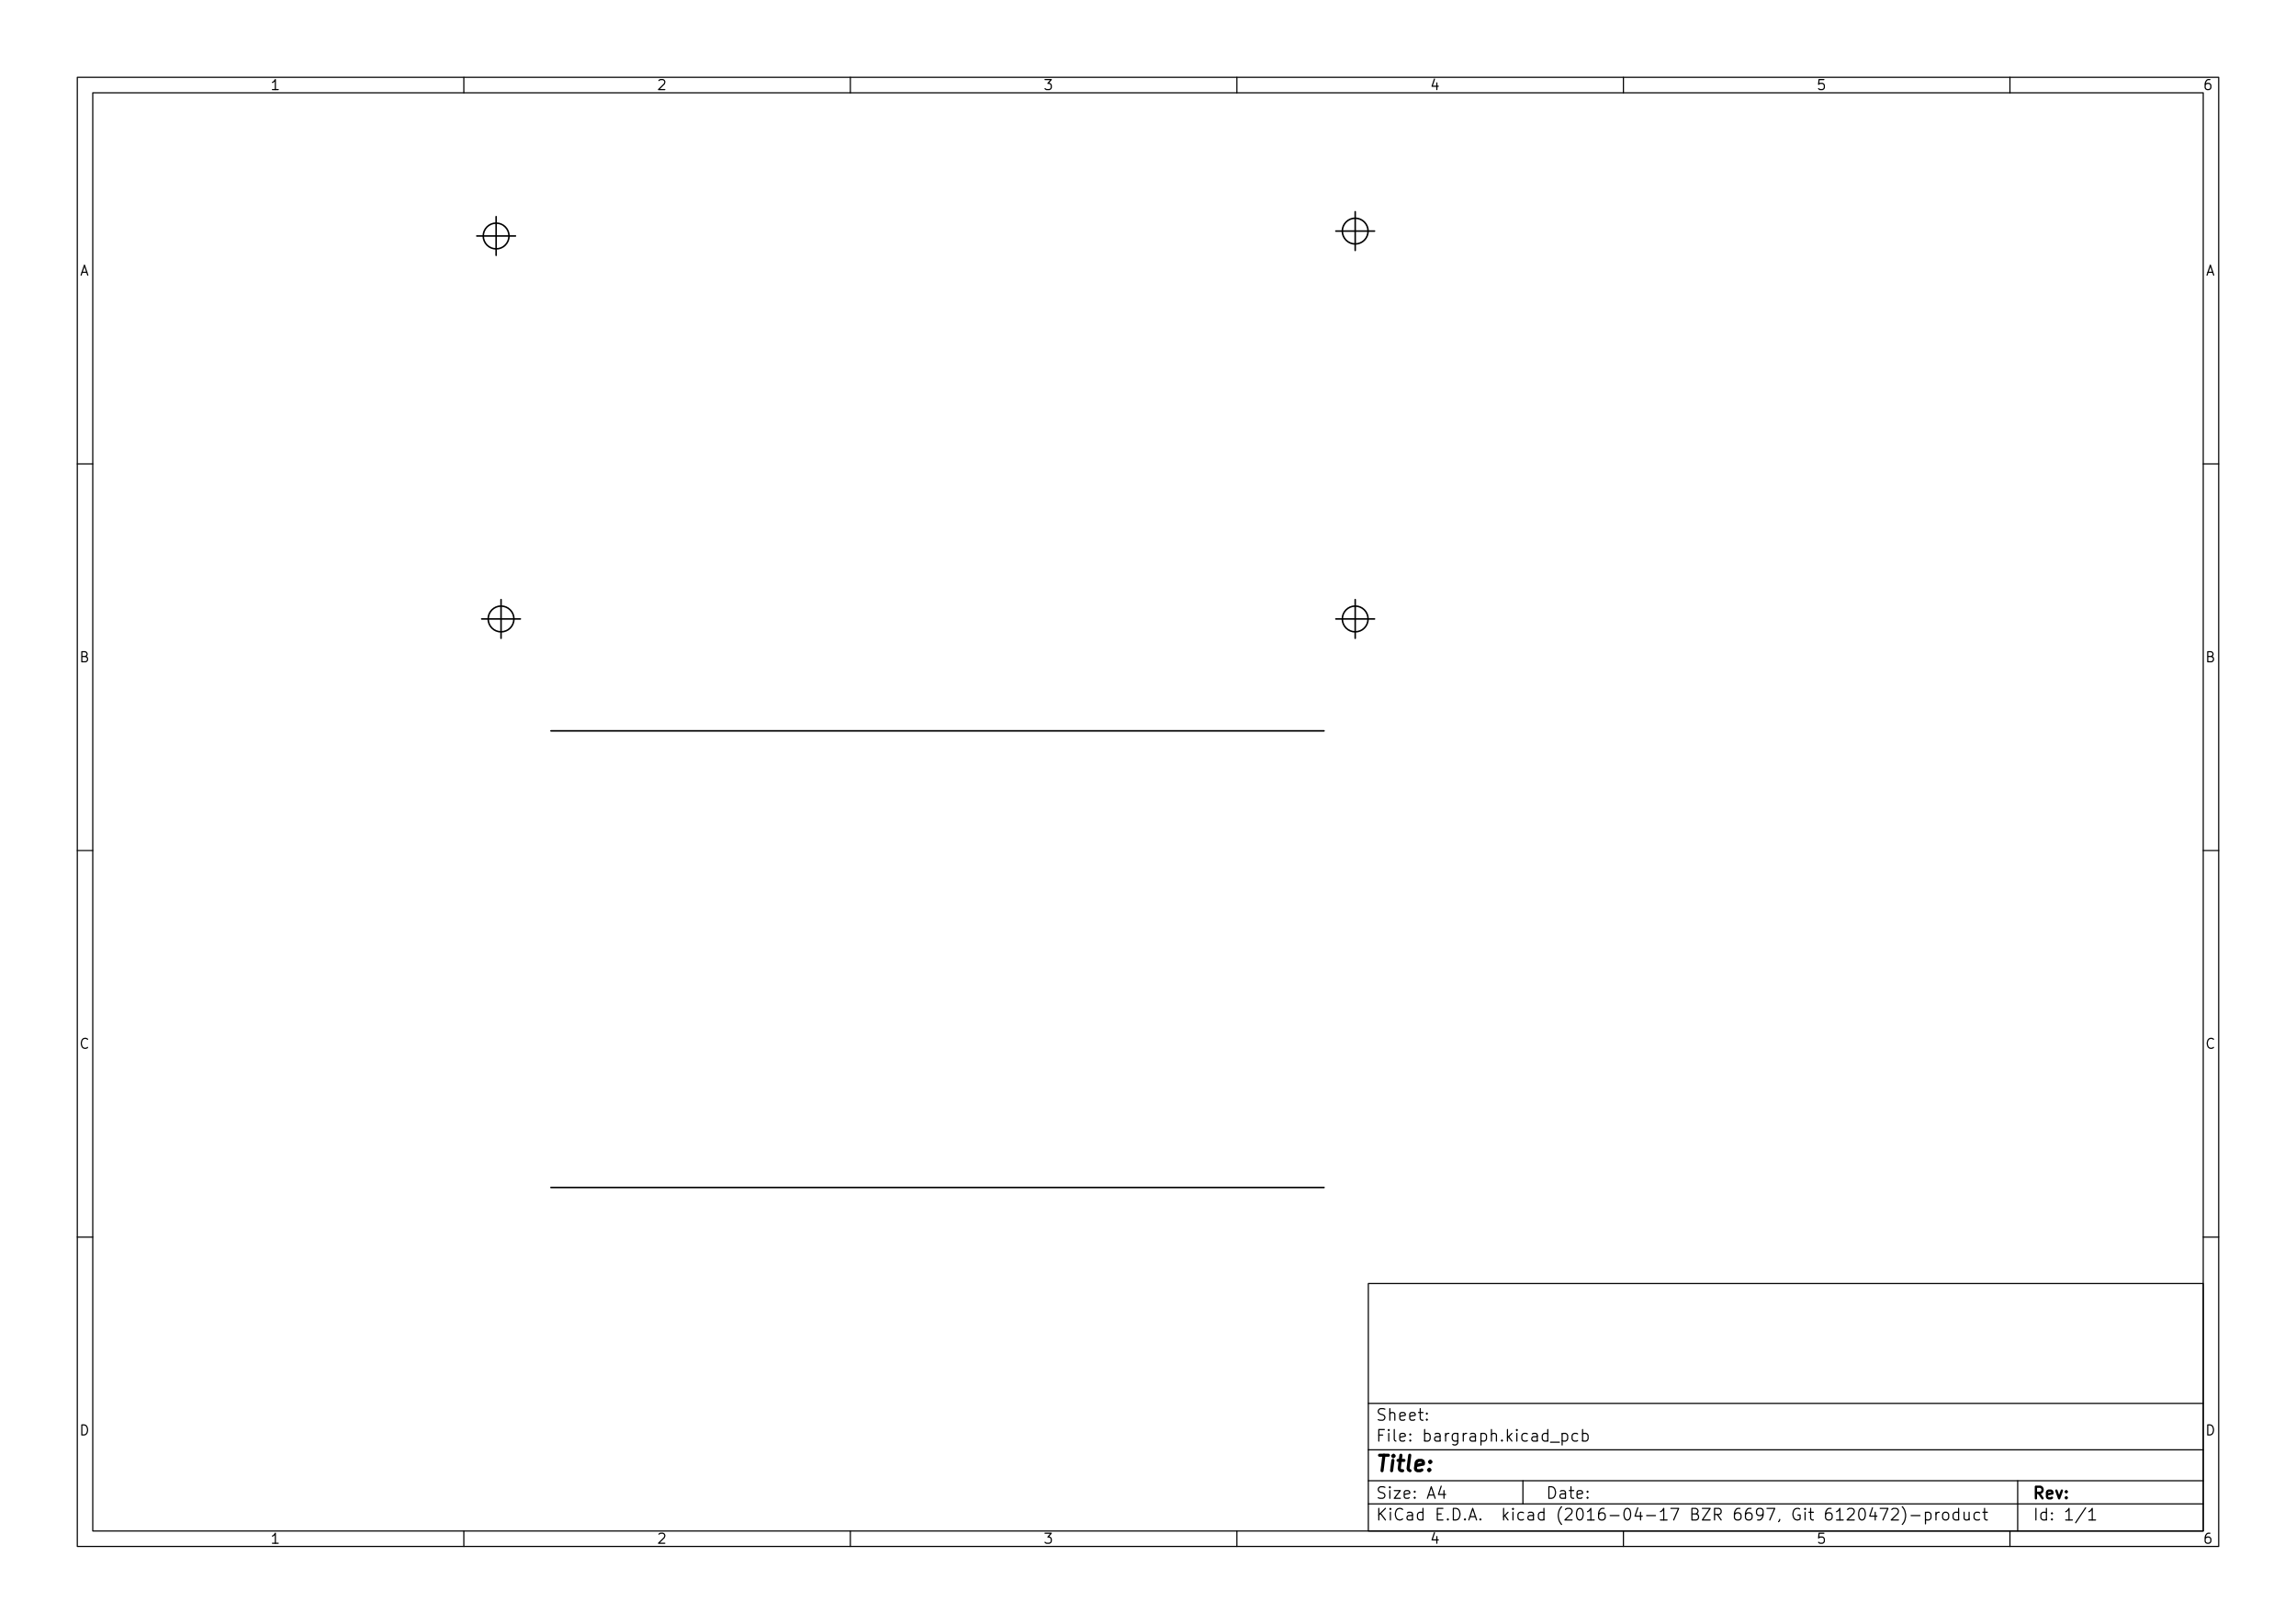
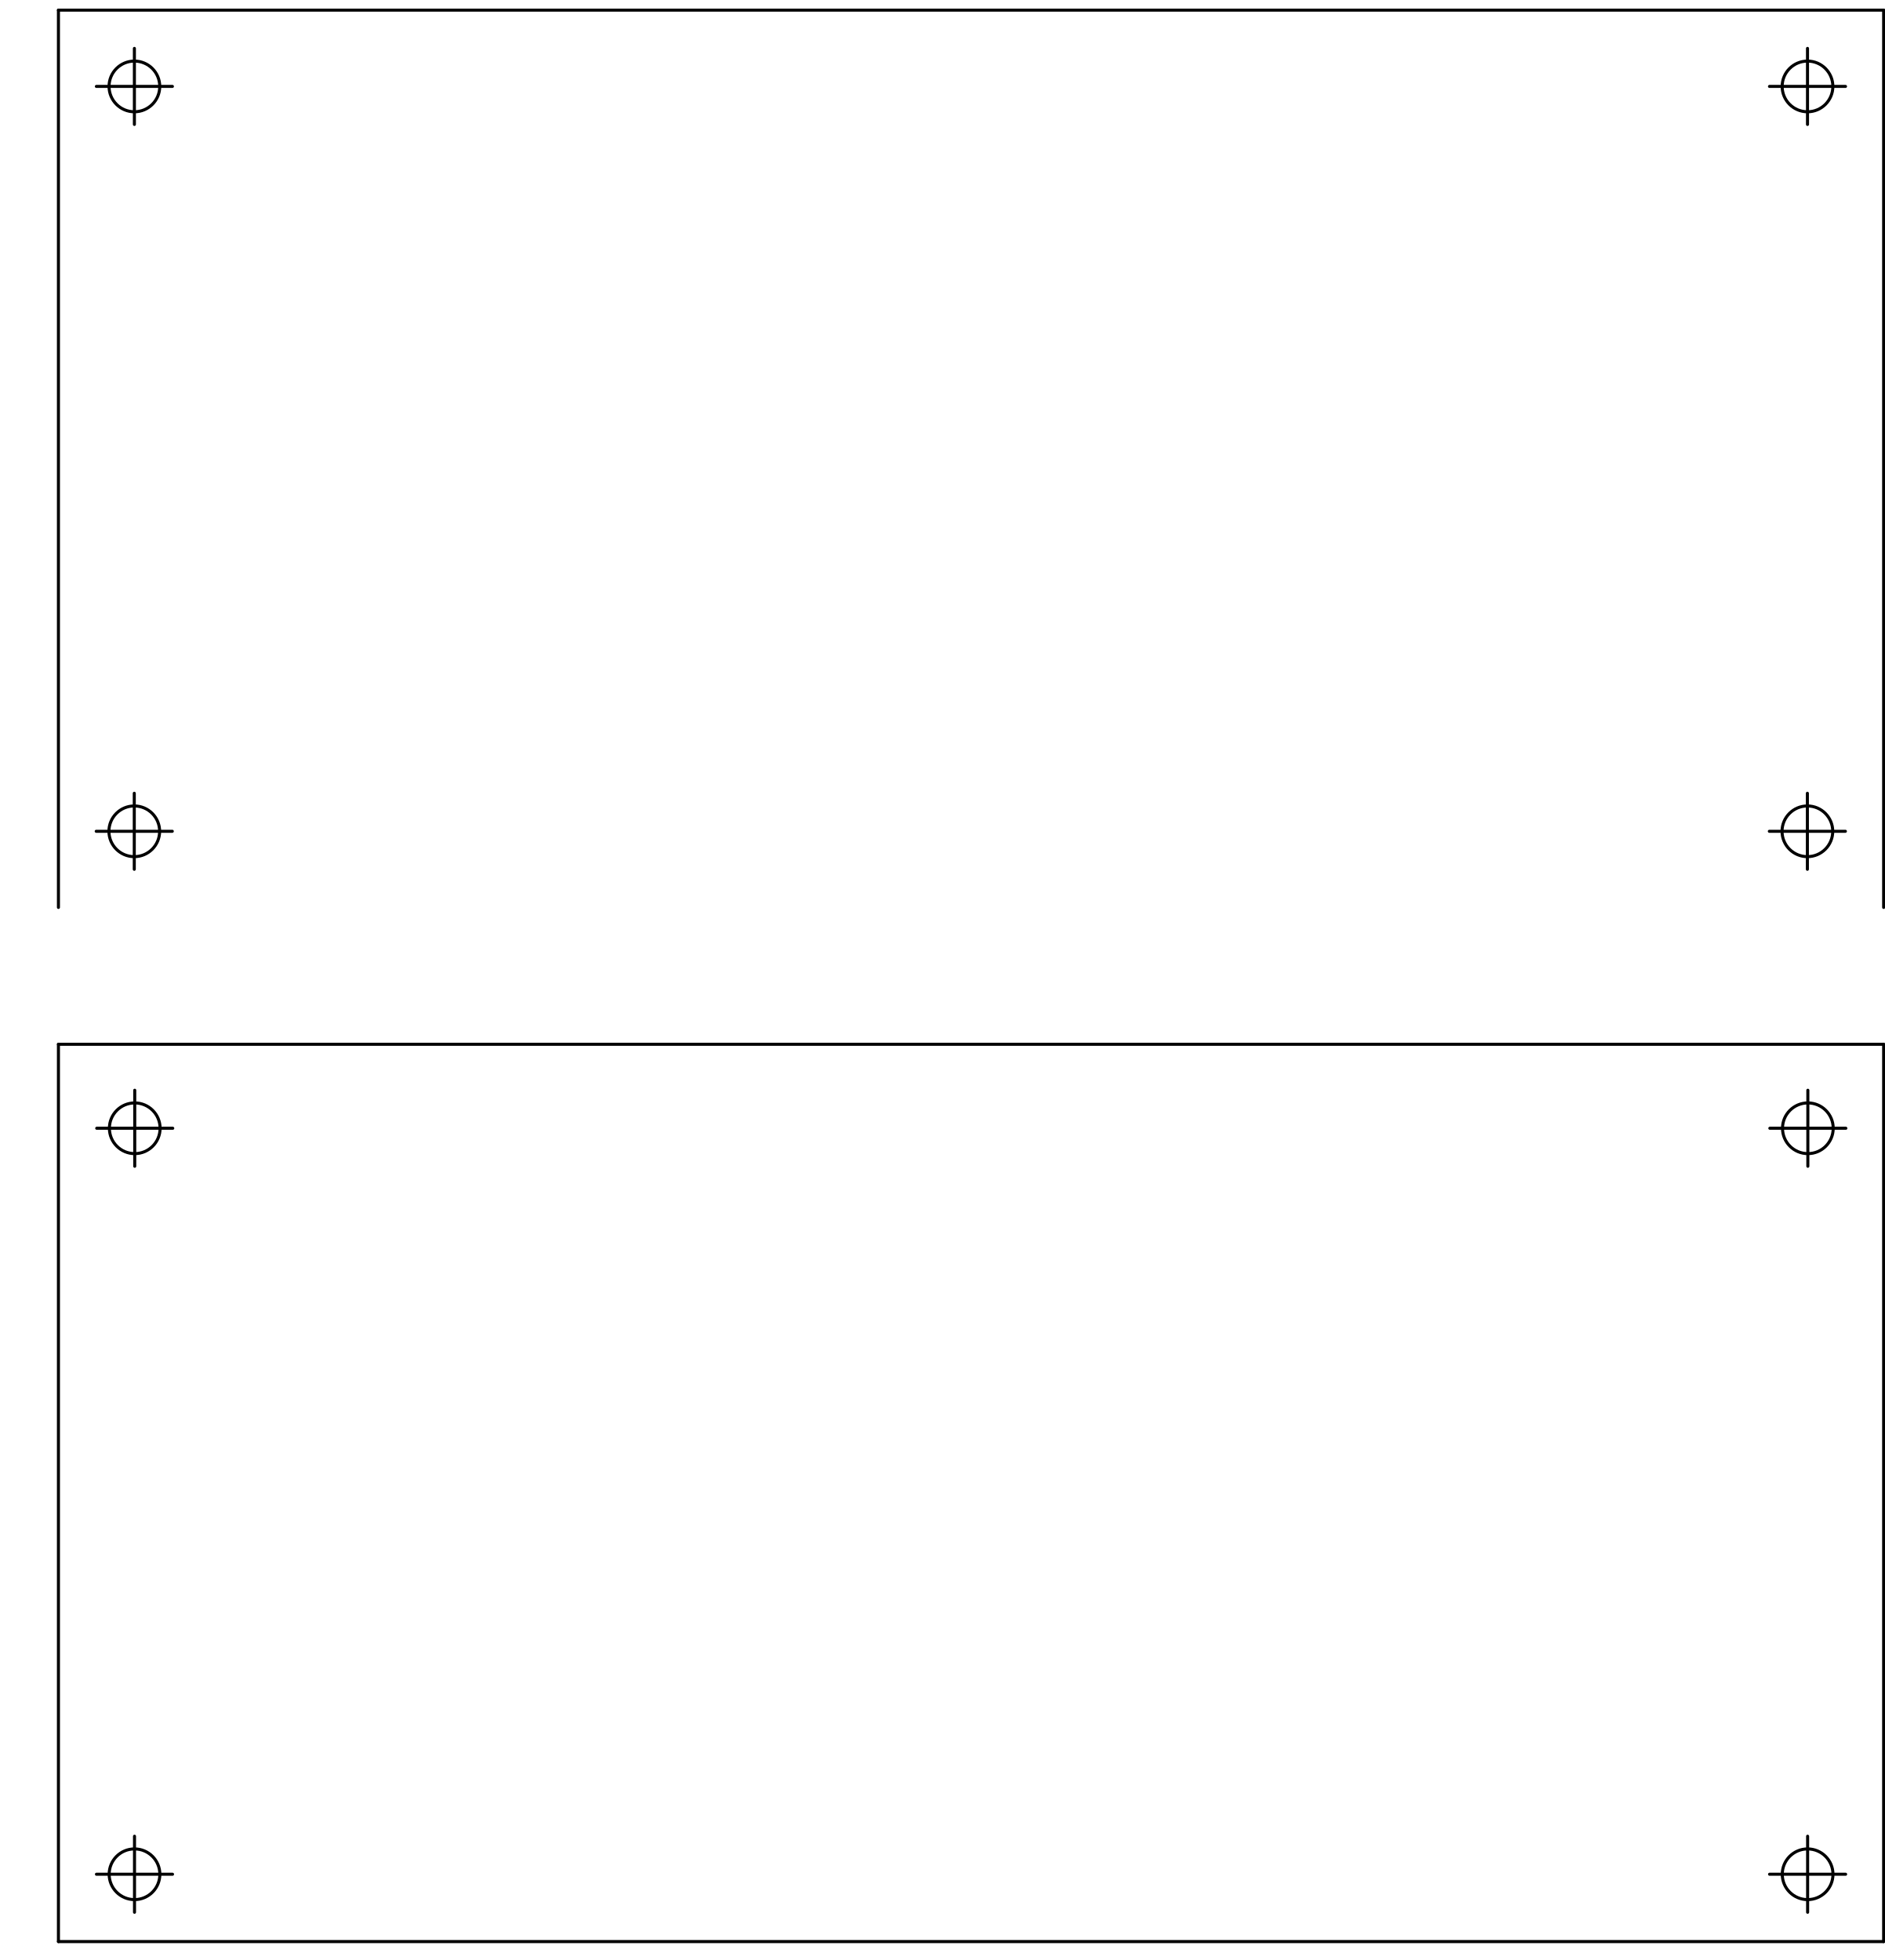
- <svg xmlns="http://www.w3.org/2000/svg" version="1.1" width="29.7cm" height="21.001cm" viewBox="0 0 116930 82680 ">
+ <svg xmlns="http://www.w3.org/2000/svg" version="1.1" width="12.393cm" height="12.888cm" viewBox="0 0 48790 50740 ">
  <g style="fill:#000000; fill-opacity:1;stroke:#000000; stroke-opacity:1; stroke-linecap:round; stroke-linejoin:round; " transform="translate(0 0) scale(1 1)">
</g>
  <g style="fill:#000000; fill-opacity:0.0;  stroke:#000000; stroke-width:-0; stroke-opacity:1;  stroke-linecap:round; stroke-linejoin:round;">
</g>
-   <g style="fill:#000000; fill-opacity:0.0;  stroke:#000000; stroke-width:39.37; stroke-opacity:1;  stroke-linecap:round; stroke-linejoin:round;">
- </g>
-   <g style="fill:#000000; fill-opacity:0.0;  stroke:#000000; stroke-width:59.055; stroke-opacity:1;  stroke-linecap:round; stroke-linejoin:round;">
-     <rect x="69685.9" y="65357.2" width="42519.7" height="12598.4" rx="0" />
-   </g>
-   <g style="fill:#000000; fill-opacity:0.0;  stroke:#000000; stroke-width:39.37; stroke-opacity:1;  stroke-linecap:round; stroke-linejoin:round;">
- </g>
-   <g style="fill:#000000; fill-opacity:0.0;  stroke:#000000; stroke-width:59.055; stroke-opacity:1;  stroke-linecap:round; stroke-linejoin:round;">
-     <rect x="3937.01" y="3937.01" width="109056" height="74806" rx="0" />
-   </g>
-   <g style="fill:#000000; fill-opacity:0.0;  stroke:#000000; stroke-width:39.37; stroke-opacity:1;  stroke-linecap:round; stroke-linejoin:round;">
- </g>
-   <g style="fill:#000000; fill-opacity:0.0;  stroke:#000000; stroke-width:59.055; stroke-opacity:1;  stroke-linecap:round; stroke-linejoin:round;">
-     <rect x="4724.41" y="4724.41" width="107481" height="73231.2" rx="0" />
-   </g>
-   <g style="fill:#000000; fill-opacity:0.0;  stroke:#000000; stroke-width:39.37; stroke-opacity:1;  stroke-linecap:round; stroke-linejoin:round;">
- </g>
-   <g style="fill:#000000; fill-opacity:0.0;  stroke:#000000; stroke-width:59.055; stroke-opacity:1;  stroke-linecap:round; stroke-linejoin:round;">
-     <path d="M23622 4724 L23622 3937 " />
-   </g>
-   <g style="fill:#000000; fill-opacity:0.0;  stroke:#000000; stroke-width:39.37; stroke-opacity:1;  stroke-linecap:round; stroke-linejoin:round;">
- </g>
-   <g style="fill:#000000; fill-opacity:0.0;  stroke:#000000; stroke-width:59.055; stroke-opacity:1;  stroke-linecap:round; stroke-linejoin:round;">
-     <path d="M43307 4724 L43307 3937 " />
-   </g>
-   <g style="fill:#000000; fill-opacity:0.0;  stroke:#000000; stroke-width:39.37; stroke-opacity:1;  stroke-linecap:round; stroke-linejoin:round;">
- </g>
-   <g style="fill:#000000; fill-opacity:0.0;  stroke:#000000; stroke-width:59.055; stroke-opacity:1;  stroke-linecap:round; stroke-linejoin:round;">
-     <path d="M62992 4724 L62992 3937 " />
-   </g>
-   <g style="fill:#000000; fill-opacity:0.0;  stroke:#000000; stroke-width:39.37; stroke-opacity:1;  stroke-linecap:round; stroke-linejoin:round;">
- </g>
-   <g style="fill:#000000; fill-opacity:0.0;  stroke:#000000; stroke-width:59.055; stroke-opacity:1;  stroke-linecap:round; stroke-linejoin:round;">
-     <path d="M82677 4724 L82677 3937 " />
-   </g>
-   <g style="fill:#000000; fill-opacity:0.0;  stroke:#000000; stroke-width:39.37; stroke-opacity:1;  stroke-linecap:round; stroke-linejoin:round;">
- </g>
-   <g style="fill:#000000; fill-opacity:0.0;  stroke:#000000; stroke-width:59.055; stroke-opacity:1;  stroke-linecap:round; stroke-linejoin:round;">
-     <path d="M102362 4724 L102362 3937 " />
-   </g>
-   <g style="fill:#000000; fill-opacity:0.0;  stroke:#000000; stroke-width:39.37; stroke-opacity:1;  stroke-linecap:round; stroke-linejoin:round;">
- </g>
-   <g style="fill:#000000; fill-opacity:0.0;  stroke:#000000; stroke-width:59.055; stroke-opacity:1;  stroke-linecap:round; stroke-linejoin:round;">
-     <path d="M14169 4562 L13877 4562 " />
-     <path d="M14023 4562 L14023 4050 L13974 4123 L13925 4172 L13877 4196 " />
-   </g>
-   <g style="fill:#000000; fill-opacity:0.0;  stroke:#000000; stroke-width:39.37; stroke-opacity:1;  stroke-linecap:round; stroke-linejoin:round;">
- </g>
-   <g style="fill:#000000; fill-opacity:0.0;  stroke:#000000; stroke-width:59.055; stroke-opacity:1;  stroke-linecap:round; stroke-linejoin:round;">
-     <path d="M33562 4099 L33586 4074 L33635 4050 L33757 4050 L33805 4074 L33830 4099 L33854 4147 L33854 4196 L33830 4269 L33537 4562 L33854 4562 " />
-   </g>
-   <g style="fill:#000000; fill-opacity:0.0;  stroke:#000000; stroke-width:39.37; stroke-opacity:1;  stroke-linecap:round; stroke-linejoin:round;">
- </g>
-   <g style="fill:#000000; fill-opacity:0.0;  stroke:#000000; stroke-width:59.055; stroke-opacity:1;  stroke-linecap:round; stroke-linejoin:round;">
-     <path d="M53222 4050 L53539 4050 L53368 4245 L53442 4245 L53490 4269 L53515 4294 L53539 4342 L53539 4464 L53515 4513 L53490 4537 L53442 4562 L53295 4562 L53247 4537 L53222 4513 " />
-   </g>
-   <g style="fill:#000000; fill-opacity:0.0;  stroke:#000000; stroke-width:39.37; stroke-opacity:1;  stroke-linecap:round; stroke-linejoin:round;">
- </g>
-   <g style="fill:#000000; fill-opacity:0.0;  stroke:#000000; stroke-width:59.055; stroke-opacity:1;  stroke-linecap:round; stroke-linejoin:round;">
-     <path d="M73175 4221 L73175 4562 " />
-     <path d="M73053 4026 L72932 4391 L73248 4391 " />
-   </g>
-   <g style="fill:#000000; fill-opacity:0.0;  stroke:#000000; stroke-width:39.37; stroke-opacity:1;  stroke-linecap:round; stroke-linejoin:round;">
- </g>
-   <g style="fill:#000000; fill-opacity:0.0;  stroke:#000000; stroke-width:59.055; stroke-opacity:1;  stroke-linecap:round; stroke-linejoin:round;">
-     <path d="M92885 4050 L92641 4050 L92617 4294 L92641 4269 L92690 4245 L92812 4245 L92860 4269 L92885 4294 L92909 4342 L92909 4464 L92885 4513 L92860 4537 L92812 4562 L92690 4562 L92641 4537 L92617 4513 " />
-   </g>
-   <g style="fill:#000000; fill-opacity:0.0;  stroke:#000000; stroke-width:39.37; stroke-opacity:1;  stroke-linecap:round; stroke-linejoin:round;">
- </g>
-   <g style="fill:#000000; fill-opacity:0.0;  stroke:#000000; stroke-width:59.055; stroke-opacity:1;  stroke-linecap:round; stroke-linejoin:round;">
-     <path d="M112545 4050 L112448 4050 L112399 4074 L112375 4099 L112326 4172 L112302 4269 L112302 4464 L112326 4513 L112350 4537 L112399 4562 L112497 4562 L112545 4537 L112570 4513 L112594 4464 L112594 4342 L112570 4294 L112545 4269 L112497 4245 L112399 4245 L112350 4269 L112326 4294 L112302 4342 " />
-   </g>
-   <g style="fill:#000000; fill-opacity:0.0;  stroke:#000000; stroke-width:39.37; stroke-opacity:1;  stroke-linecap:round; stroke-linejoin:round;">
- </g>
-   <g style="fill:#000000; fill-opacity:0.0;  stroke:#000000; stroke-width:59.055; stroke-opacity:1;  stroke-linecap:round; stroke-linejoin:round;">
-     <path d="M23622 77955 L23622 78742 " />
-   </g>
-   <g style="fill:#000000; fill-opacity:0.0;  stroke:#000000; stroke-width:39.37; stroke-opacity:1;  stroke-linecap:round; stroke-linejoin:round;">
- </g>
-   <g style="fill:#000000; fill-opacity:0.0;  stroke:#000000; stroke-width:59.055; stroke-opacity:1;  stroke-linecap:round; stroke-linejoin:round;">
-     <path d="M43307 77955 L43307 78742 " />
-   </g>
-   <g style="fill:#000000; fill-opacity:0.0;  stroke:#000000; stroke-width:39.37; stroke-opacity:1;  stroke-linecap:round; stroke-linejoin:round;">
- </g>
-   <g style="fill:#000000; fill-opacity:0.0;  stroke:#000000; stroke-width:59.055; stroke-opacity:1;  stroke-linecap:round; stroke-linejoin:round;">
-     <path d="M62992 77955 L62992 78742 " />
-   </g>
-   <g style="fill:#000000; fill-opacity:0.0;  stroke:#000000; stroke-width:39.37; stroke-opacity:1;  stroke-linecap:round; stroke-linejoin:round;">
- </g>
-   <g style="fill:#000000; fill-opacity:0.0;  stroke:#000000; stroke-width:59.055; stroke-opacity:1;  stroke-linecap:round; stroke-linejoin:round;">
-     <path d="M82677 77955 L82677 78742 " />
-   </g>
-   <g style="fill:#000000; fill-opacity:0.0;  stroke:#000000; stroke-width:39.37; stroke-opacity:1;  stroke-linecap:round; stroke-linejoin:round;">
- </g>
-   <g style="fill:#000000; fill-opacity:0.0;  stroke:#000000; stroke-width:59.055; stroke-opacity:1;  stroke-linecap:round; stroke-linejoin:round;">
-     <path d="M102362 77955 L102362 78742 " />
-   </g>
-   <g style="fill:#000000; fill-opacity:0.0;  stroke:#000000; stroke-width:39.37; stroke-opacity:1;  stroke-linecap:round; stroke-linejoin:round;">
- </g>
-   <g style="fill:#000000; fill-opacity:0.0;  stroke:#000000; stroke-width:59.055; stroke-opacity:1;  stroke-linecap:round; stroke-linejoin:round;">
-     <path d="M14169 78580 L13877 78580 " />
-     <path d="M14023 78580 L14023 78069 L13974 78142 L13925 78190 L13877 78215 " />
-   </g>
-   <g style="fill:#000000; fill-opacity:0.0;  stroke:#000000; stroke-width:39.37; stroke-opacity:1;  stroke-linecap:round; stroke-linejoin:round;">
- </g>
-   <g style="fill:#000000; fill-opacity:0.0;  stroke:#000000; stroke-width:59.055; stroke-opacity:1;  stroke-linecap:round; stroke-linejoin:round;">
-     <path d="M33562 78117 L33586 78093 L33635 78069 L33757 78069 L33805 78093 L33830 78117 L33854 78166 L33854 78215 L33830 78288 L33537 78580 L33854 78580 " />
-   </g>
-   <g style="fill:#000000; fill-opacity:0.0;  stroke:#000000; stroke-width:39.37; stroke-opacity:1;  stroke-linecap:round; stroke-linejoin:round;">
- </g>
-   <g style="fill:#000000; fill-opacity:0.0;  stroke:#000000; stroke-width:59.055; stroke-opacity:1;  stroke-linecap:round; stroke-linejoin:round;">
-     <path d="M53222 78069 L53539 78069 L53368 78263 L53442 78263 L53490 78288 L53515 78312 L53539 78361 L53539 78483 L53515 78532 L53490 78556 L53442 78580 L53295 78580 L53247 78556 L53222 78532 " />
-   </g>
-   <g style="fill:#000000; fill-opacity:0.0;  stroke:#000000; stroke-width:39.37; stroke-opacity:1;  stroke-linecap:round; stroke-linejoin:round;">
- </g>
-   <g style="fill:#000000; fill-opacity:0.0;  stroke:#000000; stroke-width:59.055; stroke-opacity:1;  stroke-linecap:round; stroke-linejoin:round;">
-     <path d="M73175 78239 L73175 78580 " />
-     <path d="M73053 78044 L72932 78410 L73248 78410 " />
-   </g>
-   <g style="fill:#000000; fill-opacity:0.0;  stroke:#000000; stroke-width:39.37; stroke-opacity:1;  stroke-linecap:round; stroke-linejoin:round;">
- </g>
-   <g style="fill:#000000; fill-opacity:0.0;  stroke:#000000; stroke-width:59.055; stroke-opacity:1;  stroke-linecap:round; stroke-linejoin:round;">
-     <path d="M92885 78069 L92641 78069 L92617 78312 L92641 78288 L92690 78263 L92812 78263 L92860 78288 L92885 78312 L92909 78361 L92909 78483 L92885 78532 L92860 78556 L92812 78580 L92690 78580 L92641 78556 L92617 78532 " />
-   </g>
-   <g style="fill:#000000; fill-opacity:0.0;  stroke:#000000; stroke-width:39.37; stroke-opacity:1;  stroke-linecap:round; stroke-linejoin:round;">
- </g>
-   <g style="fill:#000000; fill-opacity:0.0;  stroke:#000000; stroke-width:59.055; stroke-opacity:1;  stroke-linecap:round; stroke-linejoin:round;">
-     <path d="M112545 78069 L112448 78069 L112399 78093 L112375 78117 L112326 78190 L112302 78288 L112302 78483 L112326 78532 L112350 78556 L112399 78580 L112497 78580 L112545 78556 L112570 78532 L112594 78483 L112594 78361 L112570 78312 L112545 78288 L112497 78263 L112399 78263 L112350 78288 L112326 78312 L112302 78361 " />
-   </g>
-   <g style="fill:#000000; fill-opacity:0.0;  stroke:#000000; stroke-width:39.37; stroke-opacity:1;  stroke-linecap:round; stroke-linejoin:round;">
- </g>
-   <g style="fill:#000000; fill-opacity:0.0;  stroke:#000000; stroke-width:59.055; stroke-opacity:1;  stroke-linecap:round; stroke-linejoin:round;">
-     <path d="M3937 23622 L4724 23622 " />
-   </g>
-   <g style="fill:#000000; fill-opacity:0.0;  stroke:#000000; stroke-width:39.37; stroke-opacity:1;  stroke-linecap:round; stroke-linejoin:round;">
- </g>
-   <g style="fill:#000000; fill-opacity:0.0;  stroke:#000000; stroke-width:59.055; stroke-opacity:1;  stroke-linecap:round; stroke-linejoin:round;">
-     <path d="M3937 43307 L4724 43307 " />
-   </g>
-   <g style="fill:#000000; fill-opacity:0.0;  stroke:#000000; stroke-width:39.37; stroke-opacity:1;  stroke-linecap:round; stroke-linejoin:round;">
- </g>
-   <g style="fill:#000000; fill-opacity:0.0;  stroke:#000000; stroke-width:59.055; stroke-opacity:1;  stroke-linecap:round; stroke-linejoin:round;">
-     <path d="M3937 62992 L4724 62992 " />
-   </g>
-   <g style="fill:#000000; fill-opacity:0.0;  stroke:#000000; stroke-width:39.37; stroke-opacity:1;  stroke-linecap:round; stroke-linejoin:round;">
- </g>
-   <g style="fill:#000000; fill-opacity:0.0;  stroke:#000000; stroke-width:59.055; stroke-opacity:1;  stroke-linecap:round; stroke-linejoin:round;">
-     <path d="M4179 13864 L4423 13864 " />
-     <path d="M4130 14011 L4301 13499 L4471 14011 " />
-   </g>
-   <g style="fill:#000000; fill-opacity:0.0;  stroke:#000000; stroke-width:39.37; stroke-opacity:1;  stroke-linecap:round; stroke-linejoin:round;">
- </g>
-   <g style="fill:#000000; fill-opacity:0.0;  stroke:#000000; stroke-width:59.055; stroke-opacity:1;  stroke-linecap:round; stroke-linejoin:round;">
-     <path d="M4337 33428 L4410 33452 L4435 33476 L4459 33525 L4459 33598 L4435 33647 L4410 33671 L4362 33696 L4167 33696 L4167 33184 L4337 33184 L4386 33208 L4410 33233 L4435 33281 L4435 33330 L4410 33379 L4386 33403 L4337 33428 L4167 33428 " />
-   </g>
-   <g style="fill:#000000; fill-opacity:0.0;  stroke:#000000; stroke-width:39.37; stroke-opacity:1;  stroke-linecap:round; stroke-linejoin:round;">
- </g>
-   <g style="fill:#000000; fill-opacity:0.0;  stroke:#000000; stroke-width:59.055; stroke-opacity:1;  stroke-linecap:round; stroke-linejoin:round;">
-     <path d="M4459 53332 L4435 53356 L4362 53381 L4313 53381 L4240 53356 L4191 53308 L4167 53259 L4142 53161 L4142 53088 L4167 52991 L4191 52942 L4240 52893 L4313 52869 L4362 52869 L4435 52893 L4459 52918 " />
-   </g>
-   <g style="fill:#000000; fill-opacity:0.0;  stroke:#000000; stroke-width:39.37; stroke-opacity:1;  stroke-linecap:round; stroke-linejoin:round;">
- </g>
-   <g style="fill:#000000; fill-opacity:0.0;  stroke:#000000; stroke-width:59.055; stroke-opacity:1;  stroke-linecap:round; stroke-linejoin:round;">
-     <path d="M4167 73066 L4167 72554 L4288 72554 L4362 72578 L4410 72627 L4435 72676 L4459 72773 L4459 72846 L4435 72944 L4410 72993 L4362 73041 L4288 73066 L4167 73066 " />
-   </g>
-   <g style="fill:#000000; fill-opacity:0.0;  stroke:#000000; stroke-width:39.37; stroke-opacity:1;  stroke-linecap:round; stroke-linejoin:round;">
- </g>
-   <g style="fill:#000000; fill-opacity:0.0;  stroke:#000000; stroke-width:59.055; stroke-opacity:1;  stroke-linecap:round; stroke-linejoin:round;">
-     <path d="M112992 23622 L112205 23622 " />
-   </g>
-   <g style="fill:#000000; fill-opacity:0.0;  stroke:#000000; stroke-width:39.37; stroke-opacity:1;  stroke-linecap:round; stroke-linejoin:round;">
- </g>
-   <g style="fill:#000000; fill-opacity:0.0;  stroke:#000000; stroke-width:59.055; stroke-opacity:1;  stroke-linecap:round; stroke-linejoin:round;">
-     <path d="M112992 43307 L112205 43307 " />
-   </g>
-   <g style="fill:#000000; fill-opacity:0.0;  stroke:#000000; stroke-width:39.37; stroke-opacity:1;  stroke-linecap:round; stroke-linejoin:round;">
- </g>
-   <g style="fill:#000000; fill-opacity:0.0;  stroke:#000000; stroke-width:59.055; stroke-opacity:1;  stroke-linecap:round; stroke-linejoin:round;">
-     <path d="M112992 62992 L112205 62992 " />
-   </g>
-   <g style="fill:#000000; fill-opacity:0.0;  stroke:#000000; stroke-width:39.37; stroke-opacity:1;  stroke-linecap:round; stroke-linejoin:round;">
- </g>
-   <g style="fill:#000000; fill-opacity:0.0;  stroke:#000000; stroke-width:59.055; stroke-opacity:1;  stroke-linecap:round; stroke-linejoin:round;">
-     <path d="M112447 13864 L112691 13864 " />
-     <path d="M112399 14011 L112569 13499 L112740 14011 " />
-   </g>
-   <g style="fill:#000000; fill-opacity:0.0;  stroke:#000000; stroke-width:39.37; stroke-opacity:1;  stroke-linecap:round; stroke-linejoin:round;">
- </g>
-   <g style="fill:#000000; fill-opacity:0.0;  stroke:#000000; stroke-width:59.055; stroke-opacity:1;  stroke-linecap:round; stroke-linejoin:round;">
-     <path d="M112606 33428 L112679 33452 L112703 33476 L112728 33525 L112728 33598 L112703 33647 L112679 33671 L112630 33696 L112435 33696 L112435 33184 L112606 33184 L112655 33208 L112679 33233 L112703 33281 L112703 33330 L112679 33379 L112655 33403 L112606 33428 L112435 33428 " />
-   </g>
-   <g style="fill:#000000; fill-opacity:0.0;  stroke:#000000; stroke-width:39.37; stroke-opacity:1;  stroke-linecap:round; stroke-linejoin:round;">
- </g>
-   <g style="fill:#000000; fill-opacity:0.0;  stroke:#000000; stroke-width:59.055; stroke-opacity:1;  stroke-linecap:round; stroke-linejoin:round;">
-     <path d="M112728 53332 L112703 53356 L112630 53381 L112581 53381 L112508 53356 L112460 53308 L112435 53259 L112411 53161 L112411 53088 L112435 52991 L112460 52942 L112508 52893 L112581 52869 L112630 52869 L112703 52893 L112728 52918 " />
-   </g>
-   <g style="fill:#000000; fill-opacity:0.0;  stroke:#000000; stroke-width:39.37; stroke-opacity:1;  stroke-linecap:round; stroke-linejoin:round;">
- </g>
-   <g style="fill:#000000; fill-opacity:0.0;  stroke:#000000; stroke-width:59.055; stroke-opacity:1;  stroke-linecap:round; stroke-linejoin:round;">
-     <path d="M112435 73066 L112435 72554 L112557 72554 L112630 72578 L112679 72627 L112703 72676 L112728 72773 L112728 72846 L112703 72944 L112679 72993 L112630 73041 L112557 73066 L112435 73066 " />
-   </g>
-   <g style="fill:#000000; fill-opacity:0.0;  stroke:#000000; stroke-width:39.37; stroke-opacity:1;  stroke-linecap:round; stroke-linejoin:round;">
- </g>
-   <g style="fill:#000000; fill-opacity:0.0;  stroke:#000000; stroke-width:59.055; stroke-opacity:1;  stroke-linecap:round; stroke-linejoin:round;">
-     <path d="M78881 76293 L78881 75703 L79022 75703 L79106 75731 L79162 75787 L79190 75843 L79219 75956 L79219 76040 L79190 76153 L79162 76209 L79106 76265 L79022 76293 L78881 76293 " />
-     <path d="M79725 76293 L79725 75984 L79697 75928 L79640 75899 L79528 75899 L79472 75928 " />
-     <path d="M79725 76265 L79669 76293 L79528 76293 L79472 76265 L79444 76209 L79444 76153 L79472 76096 L79528 76068 L79669 76068 L79725 76040 " />
-     <path d="M79922 75899 L80147 75899 " />
-     <path d="M80006 75703 L80006 76209 L80034 76265 L80090 76293 L80147 76293 " />
-     <path d="M80568 76265 L80512 76293 L80400 76293 L80343 76265 L80315 76209 L80315 75984 L80343 75928 L80400 75899 L80512 75899 L80568 75928 L80597 75984 L80597 76040 L80315 76096 " />
-     <path d="M80850 76237 L80878 76265 L80850 76293 L80822 76265 L80850 76237 L80850 76293 " />
-     <path d="M80850 75928 L80878 75956 L80850 75984 L80822 75956 L80850 75928 L80850 75984 " />
-   </g>
-   <g style="fill:#000000; fill-opacity:0.0;  stroke:#000000; stroke-width:39.37; stroke-opacity:1;  stroke-linecap:round; stroke-linejoin:round;">
- </g>
-   <g style="fill:#000000; fill-opacity:0.0;  stroke:#000000; stroke-width:59.055; stroke-opacity:1;  stroke-linecap:round; stroke-linejoin:round;">
-     <path d="M69685 76577 L112205 76577 " />
-   </g>
-   <g style="fill:#000000; fill-opacity:0.0;  stroke:#000000; stroke-width:39.37; stroke-opacity:1;  stroke-linecap:round; stroke-linejoin:round;">
- </g>
-   <g style="fill:#000000; fill-opacity:0.0;  stroke:#000000; stroke-width:59.055; stroke-opacity:1;  stroke-linecap:round; stroke-linejoin:round;">
-     <path d="M70220 77395 L70220 76805 " />
-     <path d="M70557 77395 L70304 77058 " />
-     <path d="M70557 76805 L70220 77142 " />
-     <path d="M70810 77395 L70810 77002 " />
-     <path d="M70810 76805 L70782 76833 L70810 76861 L70838 76833 L70810 76805 L70810 76861 " />
-     <path d="M71429 77339 L71401 77367 L71316 77395 L71260 77395 L71176 77367 L71120 77311 L71091 77255 L71063 77142 L71063 77058 L71091 76946 L71120 76889 L71176 76833 L71260 76805 L71316 76805 L71401 76833 L71429 76861 " />
-     <path d="M71935 77395 L71935 77086 L71907 77030 L71851 77002 L71738 77002 L71682 77030 " />
-     <path d="M71935 77367 L71879 77395 L71738 77395 L71682 77367 L71654 77311 L71654 77255 L71682 77199 L71738 77171 L71879 77171 L71935 77142 " />
-     <path d="M72469 77395 L72469 76805 " />
-     <path d="M72469 77367 L72413 77395 L72301 77395 L72244 77367 L72216 77339 L72188 77283 L72188 77114 L72216 77058 L72244 77030 L72301 77002 L72413 77002 L72469 77030 " />
-     <path d="M73201 77086 L73397 77086 " />
-     <path d="M73482 77395 L73201 77395 L73201 76805 L73482 76805 " />
-     <path d="M73735 77339 L73763 77367 L73735 77395 L73707 77367 L73735 77339 L73735 77395 " />
-     <path d="M74016 77395 L74016 76805 L74157 76805 L74241 76833 L74297 76889 L74325 76946 L74354 77058 L74354 77142 L74325 77255 L74297 77311 L74241 77367 L74157 77395 L74016 77395 " />
-     <path d="M74607 77339 L74635 77367 L74607 77395 L74579 77367 L74607 77339 L74607 77395 " />
-     <path d="M74860 77227 L75141 77227 " />
-     <path d="M74804 77395 L75000 76805 L75197 77395 " />
-     <path d="M75394 77339 L75422 77367 L75394 77395 L75366 77367 L75394 77339 L75394 77395 " />
-     <path d="M76575 77395 L76575 76805 " />
-     <path d="M76631 77171 L76800 77395 " />
-     <path d="M76800 77002 L76575 77227 " />
-     <path d="M77053 77395 L77053 77002 " />
-     <path d="M77053 76805 L77025 76833 L77053 76861 L77081 76833 L77053 76805 L77053 76861 " />
-     <path d="M77588 77367 L77531 77395 L77419 77395 L77363 77367 L77334 77339 L77306 77283 L77306 77114 L77334 77058 L77363 77030 L77419 77002 L77531 77002 L77588 77030 " />
-     <path d="M78094 77395 L78094 77086 L78066 77030 L78009 77002 L77897 77002 L77841 77030 " />
-     <path d="M78094 77367 L78037 77395 L77897 77395 L77841 77367 L77813 77311 L77813 77255 L77841 77199 L77897 77171 L78037 77171 L78094 77142 " />
-     <path d="M78628 77395 L78628 76805 " />
-     <path d="M78628 77367 L78572 77395 L78459 77395 L78403 77367 L78375 77339 L78347 77283 L78347 77114 L78375 77058 L78403 77030 L78459 77002 L78572 77002 L78628 77030 " />
-     <path d="M79528 77620 L79500 77592 L79444 77508 L79415 77452 L79387 77367 L79359 77227 L79359 77114 L79387 76974 L79415 76889 L79444 76833 L79500 76749 L79528 76721 " />
-     <path d="M79725 76861 L79753 76833 L79809 76805 L79950 76805 L80006 76833 L80034 76861 L80062 76917 L80062 76974 L80034 77058 L79697 77395 L80062 77395 " />
-     <path d="M80428 76805 L80484 76805 L80540 76833 L80568 76861 L80597 76917 L80625 77030 L80625 77171 L80597 77283 L80568 77339 L80540 77367 L80484 77395 L80428 77395 L80372 77367 L80343 77339 L80315 77283 L80287 77171 L80287 77030 L80315 76917 L80343 76861 L80372 76833 L80428 76805 " />
-     <path d="M81187 77395 L80850 77395 " />
-     <path d="M81018 77395 L81018 76805 L80962 76889 L80906 76946 L80850 76974 " />
-     <path d="M81693 76805 L81581 76805 L81525 76833 L81496 76861 L81440 76946 L81412 77058 L81412 77283 L81440 77339 L81468 77367 L81525 77395 L81637 77395 L81693 77367 L81721 77339 L81750 77283 L81750 77142 L81721 77086 L81693 77058 L81637 77030 L81525 77030 L81468 77058 L81440 77086 L81412 77142 " />
-     <path d="M82003 77171 L82453 77171 " />
-     <path d="M82846 76805 L82903 76805 L82959 76833 L82987 76861 L83015 76917 L83043 77030 L83043 77171 L83015 77283 L82987 77339 L82959 77367 L82903 77395 L82846 77395 L82790 77367 L82762 77339 L82734 77283 L82706 77171 L82706 77030 L82734 76917 L82762 76861 L82790 76833 L82846 76805 " />
-     <path d="M83549 77002 L83549 77395 " />
-     <path d="M83409 76777 L83268 77199 L83634 77199 " />
-     <path d="M83859 77171 L84309 77171 " />
-     <path d="M84899 77395 L84562 77395 " />
-     <path d="M84730 77395 L84730 76805 L84674 76889 L84618 76946 L84562 76974 " />
-     <path d="M85096 76805 L85490 76805 L85237 77395 " />
-     <path d="M86361 77086 L86446 77114 L86474 77142 L86502 77199 L86502 77283 L86474 77339 L86446 77367 L86390 77395 L86165 77395 L86165 76805 L86361 76805 L86418 76833 L86446 76861 L86474 76917 L86474 76974 L86446 77030 L86418 77058 L86361 77086 L86165 77086 " />
-     <path d="M86699 76805 L87093 76805 L86699 77395 L87093 77395 " />
-     <path d="M87655 77395 L87458 77114 " />
-     <path d="M87318 77395 L87318 76805 L87543 76805 L87599 76833 L87627 76861 L87655 76917 L87655 77002 L87627 77058 L87599 77086 L87543 77114 L87318 77114 " />
-     <path d="M88611 76805 L88499 76805 L88442 76833 L88414 76861 L88358 76946 L88330 77058 L88330 77283 L88358 77339 L88386 77367 L88442 77395 L88555 77395 L88611 77367 L88639 77339 L88667 77283 L88667 77142 L88639 77086 L88611 77058 L88555 77030 L88442 77030 L88386 77058 L88358 77086 L88330 77142 " />
-     <path d="M89174 76805 L89061 76805 L89005 76833 L88977 76861 L88921 76946 L88892 77058 L88892 77283 L88921 77339 L88949 77367 L89005 77395 L89117 77395 L89174 77367 L89202 77339 L89230 77283 L89230 77142 L89202 77086 L89174 77058 L89117 77030 L89005 77030 L88949 77058 L88921 77086 L88892 77142 " />
-     <path d="M89511 77395 L89624 77395 L89680 77367 L89708 77339 L89764 77255 L89792 77142 L89792 76917 L89764 76861 L89736 76833 L89680 76805 L89567 76805 L89511 76833 L89483 76861 L89455 76917 L89455 77058 L89483 77114 L89511 77142 L89567 77171 L89680 77171 L89736 77142 L89764 77114 L89792 77058 " />
-     <path d="M89989 76805 L90383 76805 L90130 77395 " />
-     <path d="M90636 77367 L90636 77395 L90608 77452 L90580 77480 " />
-     <path d="M91648 76833 L91592 76805 L91508 76805 L91423 76833 L91367 76889 L91339 76946 L91311 77058 L91311 77142 L91339 77255 L91367 77311 L91423 77367 L91508 77395 L91564 77395 L91648 77367 L91676 77339 L91676 77142 L91564 77142 " />
-     <path d="M91929 77395 L91929 77002 " />
-     <path d="M91929 76805 L91901 76833 L91929 76861 L91958 76833 L91929 76805 L91929 76861 " />
-     <path d="M92126 77002 L92351 77002 " />
-     <path d="M92211 76805 L92211 77311 L92239 77367 L92295 77395 L92351 77395 " />
-     <path d="M93251 76805 L93139 76805 L93082 76833 L93054 76861 L92998 76946 L92970 77058 L92970 77283 L92998 77339 L93026 77367 L93082 77395 L93195 77395 L93251 77367 L93279 77339 L93307 77283 L93307 77142 L93279 77086 L93251 77058 L93195 77030 L93082 77030 L93026 77058 L92998 77086 L92970 77142 " />
-     <path d="M93870 77395 L93532 77395 " />
-     <path d="M93701 77395 L93701 76805 L93645 76889 L93589 76946 L93532 76974 " />
-     <path d="M94095 76861 L94123 76833 L94179 76805 L94320 76805 L94376 76833 L94404 76861 L94432 76917 L94432 76974 L94404 77058 L94067 77395 L94432 77395 " />
-     <path d="M94798 76805 L94854 76805 L94910 76833 L94938 76861 L94967 76917 L94995 77030 L94995 77171 L94967 77283 L94938 77339 L94910 77367 L94854 77395 L94798 77395 L94742 77367 L94714 77339 L94685 77283 L94657 77171 L94657 77030 L94685 76917 L94714 76861 L94742 76833 L94798 76805 " />
-     <path d="M95501 77002 L95501 77395 " />
-     <path d="M95360 76777 L95220 77199 L95585 77199 " />
-     <path d="M95754 76805 L96148 76805 L95895 77395 " />
-     <path d="M96345 76861 L96373 76833 L96429 76805 L96570 76805 L96626 76833 L96654 76861 L96682 76917 L96682 76974 L96654 77058 L96316 77395 L96682 77395 " />
-     <path d="M96879 77620 L96907 77592 L96963 77508 L96991 77452 L97019 77367 L97048 77227 L97048 77114 L97019 76974 L96991 76889 L96963 76833 L96907 76749 L96879 76721 " />
-     <path d="M97329 77171 L97779 77171 " />
-     <path d="M98060 77002 L98060 77592 " />
-     <path d="M98060 77030 L98116 77002 L98229 77002 L98285 77030 L98313 77058 L98341 77114 L98341 77283 L98313 77339 L98285 77367 L98229 77395 L98116 77395 L98060 77367 " />
-     <path d="M98594 77395 L98594 77002 " />
-     <path d="M98594 77114 L98622 77058 L98651 77030 L98707 77002 L98763 77002 " />
-     <path d="M99044 77395 L98988 77367 L98960 77339 L98932 77283 L98932 77114 L98960 77058 L98988 77030 L99044 77002 L99129 77002 L99185 77030 L99213 77058 L99241 77114 L99241 77283 L99213 77339 L99185 77367 L99129 77395 L99044 77395 " />
-     <path d="M99747 77395 L99747 76805 " />
-     <path d="M99747 77367 L99691 77395 L99579 77395 L99522 77367 L99494 77339 L99466 77283 L99466 77114 L99494 77058 L99522 77030 L99579 77002 L99691 77002 L99747 77030 " />
-     <path d="M100282 77002 L100282 77395 " />
-     <path d="M100028 77002 L100028 77311 L100057 77367 L100113 77395 L100197 77395 L100253 77367 L100282 77339 " />
-     <path d="M100816 77367 L100760 77395 L100647 77395 L100591 77367 L100563 77339 L100535 77283 L100535 77114 L100563 77058 L100591 77030 L100647 77002 L100760 77002 L100816 77030 " />
-     <path d="M100985 77002 L101210 77002 " />
-     <path d="M101069 76805 L101069 77311 L101097 77367 L101153 77395 L101210 77395 " />
-   </g>
-   <g style="fill:#000000; fill-opacity:0.0;  stroke:#000000; stroke-width:39.37; stroke-opacity:1;  stroke-linecap:round; stroke-linejoin:round;">
- </g>
-   <g style="fill:#000000; fill-opacity:0.0;  stroke:#000000; stroke-width:59.055; stroke-opacity:1;  stroke-linecap:round; stroke-linejoin:round;">
-     <path d="M69685 75396 L112205 75396 " />
-   </g>
-   <g style="fill:#000000; fill-opacity:0.0;  stroke:#000000; stroke-width:39.37; stroke-opacity:1;  stroke-linecap:round; stroke-linejoin:round;">
- </g>
-   <g style="fill:#000000; fill-opacity:0.0;  stroke:#000000; stroke-width:118.11; stroke-opacity:1;  stroke-linecap:round; stroke-linejoin:round;">
-     <path d="M104022 76293 L103825 76012 " />
-     <path d="M103684 76293 L103684 75703 L103909 75703 L103965 75731 L103994 75759 L104022 75815 L104022 75899 L103994 75956 L103965 75984 L103909 76012 L103684 76012 " />
-     <path d="M104500 76265 L104444 76293 L104331 76293 L104275 76265 L104247 76209 L104247 75984 L104275 75928 L104331 75899 L104444 75899 L104500 75928 L104528 75984 L104528 76040 L104247 76096 " />
-     <path d="M104725 75899 L104865 76293 L105006 75899 " />
-     <path d="M105231 76237 L105259 76265 L105231 76293 L105203 76265 L105231 76237 L105231 76293 " />
-     <path d="M105231 75928 L105259 75956 L105231 75984 L105203 75956 L105231 75928 L105231 75984 " />
-   </g>
-   <g style="fill:#000000; fill-opacity:0.0;  stroke:#000000; stroke-width:39.37; stroke-opacity:1;  stroke-linecap:round; stroke-linejoin:round;">
- </g>
-   <g style="fill:#000000; fill-opacity:0.0;  stroke:#000000; stroke-width:59.055; stroke-opacity:1;  stroke-linecap:round; stroke-linejoin:round;">
-     <path d="M70192 76265 L70276 76293 L70417 76293 L70473 76265 L70501 76237 L70529 76181 L70529 76124 L70501 76068 L70473 76040 L70417 76012 L70304 75984 L70248 75956 L70220 75928 L70192 75871 L70192 75815 L70220 75759 L70248 75731 L70304 75703 L70445 75703 L70529 75731 " />
-     <path d="M70782 76293 L70782 75899 " />
-     <path d="M70782 75703 L70754 75731 L70782 75759 L70810 75731 L70782 75703 L70782 75759 " />
-     <path d="M71007 75899 L71316 75899 L71007 76293 L71316 76293 " />
-     <path d="M71766 76265 L71710 76293 L71598 76293 L71541 76265 L71513 76209 L71513 75984 L71541 75928 L71598 75899 L71710 75899 L71766 75928 L71795 75984 L71795 76040 L71513 76096 " />
-     <path d="M72048 76237 L72076 76265 L72048 76293 L72019 76265 L72048 76237 L72048 76293 " />
-     <path d="M72048 75928 L72076 75956 L72048 75984 L72019 75956 L72048 75928 L72048 75984 " />
-     <path d="M72751 76124 L73032 76124 " />
-     <path d="M72694 76293 L72891 75703 L73088 76293 " />
-     <path d="M73538 75899 L73538 76293 " />
-     <path d="M73397 75674 L73257 76096 L73622 76096 " />
-   </g>
-   <g style="fill:#000000; fill-opacity:0.0;  stroke:#000000; stroke-width:39.37; stroke-opacity:1;  stroke-linecap:round; stroke-linejoin:round;">
- </g>
-   <g style="fill:#000000; fill-opacity:0.0;  stroke:#000000; stroke-width:59.055; stroke-opacity:1;  stroke-linecap:round; stroke-linejoin:round;">
-     <path d="M103684 77395 L103684 76805 " />
-     <path d="M104219 77395 L104219 76805 " />
-     <path d="M104219 77367 L104162 77395 L104050 77395 L103994 77367 L103965 77339 L103937 77283 L103937 77114 L103965 77058 L103994 77030 L104050 77002 L104162 77002 L104219 77030 " />
-     <path d="M104500 77339 L104528 77367 L104500 77395 L104472 77367 L104500 77339 L104500 77395 " />
-     <path d="M104500 77030 L104528 77058 L104500 77086 L104472 77058 L104500 77030 L104500 77086 " />
-     <path d="M105540 77395 L105203 77395 " />
-     <path d="M105372 77395 L105372 76805 L105315 76889 L105259 76946 L105203 76974 " />
-     <path d="M106215 76777 L105709 77536 " />
-     <path d="M106721 77395 L106384 77395 " />
-     <path d="M106553 77395 L106553 76805 L106496 76889 L106440 76946 L106384 76974 " />
-   </g>
-   <g style="fill:#000000; fill-opacity:0.0;  stroke:#000000; stroke-width:39.37; stroke-opacity:1;  stroke-linecap:round; stroke-linejoin:round;">
- </g>
-   <g style="fill:#000000; fill-opacity:0.0;  stroke:#000000; stroke-width:59.055; stroke-opacity:1;  stroke-linecap:round; stroke-linejoin:round;">
-     <path d="M69685 73821 L112205 73821 " />
-   </g>
-   <g style="fill:#000000; fill-opacity:0.0;  stroke:#000000; stroke-width:39.37; stroke-opacity:1;  stroke-linecap:round; stroke-linejoin:round;">
- </g>
-   <g style="fill:#000000; fill-opacity:0.0;  stroke:#000000; stroke-width:157.48; stroke-opacity:1;  stroke-linecap:round; stroke-linejoin:round;">
-     <path d="M70257 74099 L70707 74099 " />
-     <path d="M70384 74886 L70482 74099 " />
-     <path d="M70871 74886 L70937 74361 " />
-     <path d="M70970 74099 L70927 74136 L70960 74174 L71002 74136 L70970 74099 L70960 74174 " />
-     <path d="M71199 74361 L71499 74361 " />
-     <path d="M71345 74099 L71260 74774 L71288 74849 L71359 74886 L71434 74886 " />
-     <path d="M71809 74886 L71738 74849 L71710 74774 L71795 74099 " />
-     <path d="M72413 74849 L72334 74886 L72184 74886 L72113 74849 L72085 74774 L72123 74474 L72169 74399 L72249 74361 L72399 74361 L72469 74399 L72498 74474 L72488 74549 L72104 74624 " />
-     <path d="M72793 74811 L72826 74849 L72783 74886 L72751 74849 L72793 74811 L72783 74886 " />
-     <path d="M72844 74399 L72877 74436 L72835 74474 L72802 74436 L72844 74399 L72835 74474 " />
-   </g>
-   <g style="fill:#000000; fill-opacity:0.0;  stroke:#000000; stroke-width:39.37; stroke-opacity:1;  stroke-linecap:round; stroke-linejoin:round;">
- </g>
-   <g style="fill:#000000; fill-opacity:0.0;  stroke:#000000; stroke-width:59.055; stroke-opacity:1;  stroke-linecap:round; stroke-linejoin:round;">
-     <path d="M70417 73070 L70220 73070 " />
-     <path d="M70220 73380 L70220 72789 L70501 72789 " />
-     <path d="M70726 73380 L70726 72986 " />
-     <path d="M70726 72789 L70698 72817 L70726 72845 L70754 72817 L70726 72789 L70726 72845 " />
-     <path d="M71091 73380 L71035 73352 L71007 73295 L71007 72789 " />
-     <path d="M71541 73352 L71485 73380 L71373 73380 L71316 73352 L71288 73295 L71288 73070 L71316 73014 L71373 72986 L71485 72986 L71541 73014 L71570 73070 L71570 73127 L71288 73183 " />
-     <path d="M71823 73323 L71851 73352 L71823 73380 L71795 73352 L71823 73323 L71823 73380 " />
-     <path d="M71823 73014 L71851 73042 L71823 73070 L71795 73042 L71823 73014 L71823 73070 " />
-     <path d="M72554 73380 L72554 72789 " />
-     <path d="M72554 73014 L72610 72986 L72723 72986 L72779 73014 L72807 73042 L72835 73099 L72835 73267 L72807 73323 L72779 73352 L72723 73380 L72610 73380 L72554 73352 " />
-     <path d="M73341 73380 L73341 73070 L73313 73014 L73257 72986 L73144 72986 L73088 73014 " />
-     <path d="M73341 73352 L73285 73380 L73144 73380 L73088 73352 L73060 73295 L73060 73239 L73088 73183 L73144 73155 L73285 73155 L73341 73127 " />
-     <path d="M73622 73380 L73622 72986 " />
-     <path d="M73622 73099 L73651 73042 L73679 73014 L73735 72986 L73791 72986 " />
-     <path d="M74241 72986 L74241 73464 L74213 73520 L74185 73548 L74129 73577 L74044 73577 L73988 73548 " />
-     <path d="M74241 73352 L74185 73380 L74072 73380 L74016 73352 L73988 73323 L73960 73267 L73960 73099 L73988 73042 L74016 73014 L74072 72986 L74185 72986 L74241 73014 " />
-     <path d="M74522 73380 L74522 72986 " />
-     <path d="M74522 73099 L74550 73042 L74579 73014 L74635 72986 L74691 72986 " />
-     <path d="M75141 73380 L75141 73070 L75113 73014 L75057 72986 L74944 72986 L74888 73014 " />
-     <path d="M75141 73352 L75085 73380 L74944 73380 L74888 73352 L74860 73295 L74860 73239 L74888 73183 L74944 73155 L75085 73155 L75141 73127 " />
-     <path d="M75422 72986 L75422 73577 " />
-     <path d="M75422 73014 L75478 72986 L75591 72986 L75647 73014 L75675 73042 L75703 73099 L75703 73267 L75675 73323 L75647 73352 L75591 73380 L75478 73380 L75422 73352 " />
-     <path d="M75956 73380 L75956 72789 " />
-     <path d="M76210 73380 L76210 73070 L76181 73014 L76125 72986 L76041 72986 L75985 73014 L75956 73042 " />
-     <path d="M76491 73323 L76519 73352 L76491 73380 L76463 73352 L76491 73323 L76491 73380 " />
-     <path d="M76772 73380 L76772 72789 " />
-     <path d="M76828 73155 L76997 73380 " />
-     <path d="M76997 72986 L76772 73211 " />
-     <path d="M77250 73380 L77250 72986 " />
-     <path d="M77250 72789 L77222 72817 L77250 72845 L77278 72817 L77250 72789 L77250 72845 " />
-     <path d="M77784 73352 L77728 73380 L77616 73380 L77559 73352 L77531 73323 L77503 73267 L77503 73099 L77531 73042 L77559 73014 L77616 72986 L77728 72986 L77784 73014 " />
-     <path d="M78291 73380 L78291 73070 L78262 73014 L78206 72986 L78094 72986 L78037 73014 " />
-     <path d="M78291 73352 L78234 73380 L78094 73380 L78037 73352 L78009 73295 L78009 73239 L78037 73183 L78094 73155 L78234 73155 L78291 73127 " />
-     <path d="M78825 73380 L78825 72789 " />
-     <path d="M78825 73352 L78769 73380 L78656 73380 L78600 73352 L78572 73323 L78544 73267 L78544 73099 L78572 73042 L78600 73014 L78656 72986 L78769 72986 L78825 73014 " />
-     <path d="M78965 73436 L79415 73436 " />
-     <path d="M79556 72986 L79556 73577 " />
-     <path d="M79556 73014 L79612 72986 L79725 72986 L79781 73014 L79809 73042 L79837 73099 L79837 73267 L79809 73323 L79781 73352 L79725 73380 L79612 73380 L79556 73352 " />
-     <path d="M80343 73352 L80287 73380 L80175 73380 L80118 73352 L80090 73323 L80062 73267 L80062 73099 L80090 73042 L80118 73014 L80175 72986 L80287 72986 L80343 73014 " />
-     <path d="M80597 73380 L80597 72789 " />
-     <path d="M80597 73014 L80653 72986 L80765 72986 L80822 73014 L80850 73042 L80878 73099 L80878 73267 L80850 73323 L80822 73352 L80765 73380 L80653 73380 L80597 73352 " />
-   </g>
-   <g style="fill:#000000; fill-opacity:0.0;  stroke:#000000; stroke-width:39.37; stroke-opacity:1;  stroke-linecap:round; stroke-linejoin:round;">
- </g>
-   <g style="fill:#000000; fill-opacity:0.0;  stroke:#000000; stroke-width:59.055; stroke-opacity:1;  stroke-linecap:round; stroke-linejoin:round;">
-     <path d="M69685 71459 L112205 71459 " />
-   </g>
-   <g style="fill:#000000; fill-opacity:0.0;  stroke:#000000; stroke-width:39.37; stroke-opacity:1;  stroke-linecap:round; stroke-linejoin:round;">
- </g>
-   <g style="fill:#000000; fill-opacity:0.0;  stroke:#000000; stroke-width:59.055; stroke-opacity:1;  stroke-linecap:round; stroke-linejoin:round;">
-     <path d="M70192 72289 L70276 72317 L70417 72317 L70473 72289 L70501 72260 L70529 72204 L70529 72148 L70501 72092 L70473 72064 L70417 72036 L70304 72007 L70248 71979 L70220 71951 L70192 71895 L70192 71839 L70220 71782 L70248 71754 L70304 71726 L70445 71726 L70529 71754 " />
-     <path d="M70782 72317 L70782 71726 " />
-     <path d="M71035 72317 L71035 72007 L71007 71951 L70951 71923 L70867 71923 L70810 71951 L70782 71979 " />
-     <path d="M71541 72289 L71485 72317 L71373 72317 L71316 72289 L71288 72232 L71288 72007 L71316 71951 L71373 71923 L71485 71923 L71541 71951 L71570 72007 L71570 72064 L71288 72120 " />
-     <path d="M72048 72289 L71991 72317 L71879 72317 L71823 72289 L71795 72232 L71795 72007 L71823 71951 L71879 71923 L71991 71923 L72048 71951 L72076 72007 L72076 72064 L71795 72120 " />
-     <path d="M72244 71923 L72469 71923 " />
-     <path d="M72329 71726 L72329 72232 L72357 72289 L72413 72317 L72469 72317 " />
-     <path d="M72666 72260 L72694 72289 L72666 72317 L72638 72289 L72666 72260 L72666 72317 " />
-     <path d="M72666 71951 L72694 71979 L72666 72007 L72638 71979 L72666 71951 L72666 72007 " />
-   </g>
-   <g style="fill:#000000; fill-opacity:0.0;  stroke:#000000; stroke-width:39.37; stroke-opacity:1;  stroke-linecap:round; stroke-linejoin:round;">
- </g>
-   <g style="fill:#000000; fill-opacity:0.0;  stroke:#000000; stroke-width:59.055; stroke-opacity:1;  stroke-linecap:round; stroke-linejoin:round;">
-     <path d="M77559 75396 L77559 76577 " />
-   </g>
-   <g style="fill:#000000; fill-opacity:0.0;  stroke:#000000; stroke-width:39.37; stroke-opacity:1;  stroke-linecap:round; stroke-linejoin:round;">
- </g>
-   <g style="fill:#000000; fill-opacity:0.0;  stroke:#000000; stroke-width:59.055; stroke-opacity:1;  stroke-linecap:round; stroke-linejoin:round;">
-     <path d="M102756 75396 L102756 77955 " />
-   </g>
  <g style="fill:#000000; fill-opacity:0.0;  stroke:#000000; stroke-width:78.74; stroke-opacity:1;  stroke-linecap:round; stroke-linejoin:round;">
-     <path d="M28059 60464 L67429 60464 " />
-     <path d="M28059 37214 L67429 37214 " />
-     <circle cx="69017.3" cy="11765.9" r="656.168" />
-     <path d="M68033 11765 L70001 11765 " />
-     <path d="M69017 10781 L69017 12750 " />
-     <circle cx="69017.3" cy="31515.9" r="656.168" />
-     <path d="M68033 31515 L70001 31515 " />
-     <path d="M69017 30531 L69017 32500 " />
-     <circle cx="25517.3" cy="31515.9" r="656.168" />
-     <path d="M24533 31515 L26501 31515 " />
-     <path d="M25517 30531 L25517 32500 " />
-     <circle cx="25267.3" cy="12015.9" r="656.168" />
-     <path d="M24283 12015 L26251 12015 " />
-     <path d="M25267 11031 L25267 13000 " />
+     <circle cx="3481.16" cy="48520.5" r="656.168" />
+     <path d="M2496 48520 L4465 48520 " />
+     <path d="M3481 47536 L3481 49504 " />
+     <circle cx="46788.2" cy="48520.5" r="656.168" />
+     <path d="M45803 48520 L47772 48520 " />
+     <path d="M46788 47536 L46788 49504 " />
+     <circle cx="46794.3" cy="29208.5" r="656.168" />
+     <path d="M45810 29208 L47778 29208 " />
+     <path d="M46794 28224 L46794 30192 " />
+     <circle cx="3487.25" cy="29208.5" r="656.168" />
+     <path d="M2503 29208 L4471 29208 " />
+     <path d="M3487 28224 L3487 30192 " />
+     <circle cx="3475.16" cy="21520.5" r="656.168" />
+     <path d="M2490 21520 L4459 21520 " />
+     <path d="M3475 20536 L3475 22504 " />
+     <circle cx="46782.2" cy="21520.5" r="656.168" />
+     <path d="M45797 21520 L47766 21520 " />
+     <path d="M46782 20536 L46782 22504 " />
+     <circle cx="46785.3" cy="2237.47" r="656.168" />
+     <path d="M45801 2237 L47769 2237 " />
+     <path d="M46785 1253 L46785 3221 " />
+     <circle cx="3478.25" cy="2237.47" r="656.168" />
+     <path d="M2494 2237 L4462 2237 " />
+     <path d="M3478 1253 L3478 3221 " />
+     <path d="M1512 50263 L48756 50263 " />
+     <path d="M1512 50263 L1512 27034 " />
+     <path d="M48756 50263 L48756 27034 " />
+     <path d="M1512 27034 L48756 27034 " />
+     <path d="M1512 263 L48756 263 " />
+     <path d="M48756 23491 L48756 263 " />
+     <path d="M1512 23491 L1512 263 " />
  </g>
</svg>
